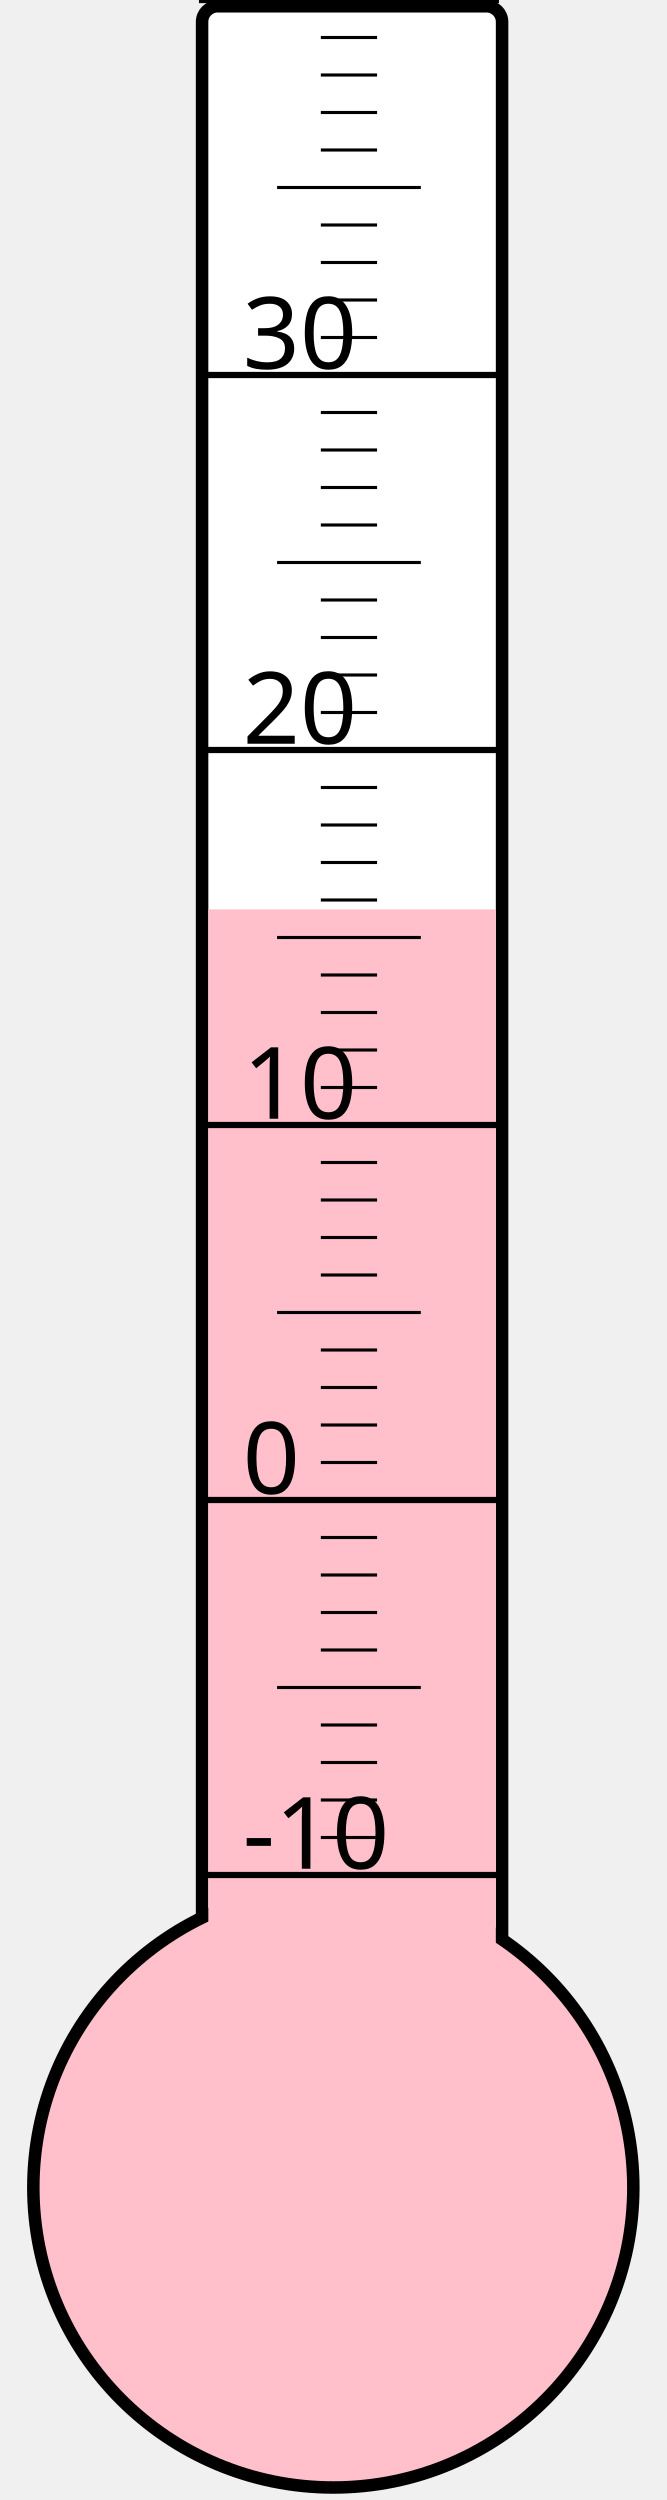
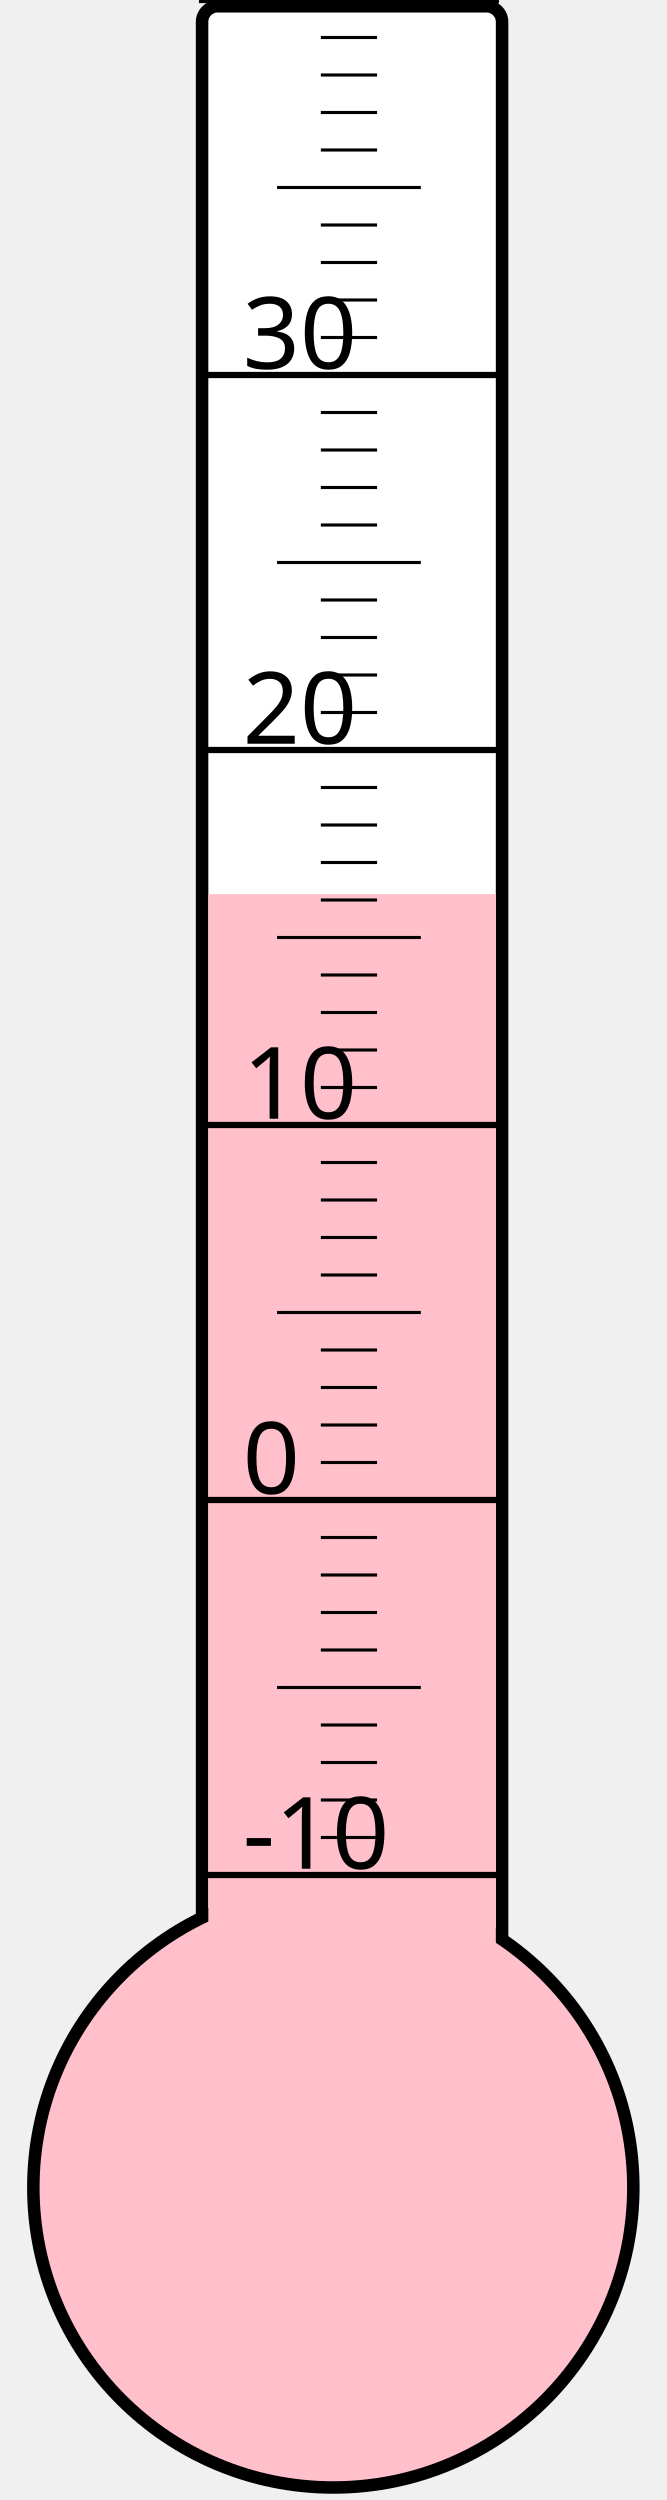
<svg xmlns="http://www.w3.org/2000/svg" width="40px" height="150px" viewBox="0 0 200 800">
  <rect width="200" height="800" x="0" y="0" style="fill: #ffffeb; fill-opacity: 0;" />
  <rect width="96" height="680" x="58" y="2" rx="5" ry="5" style="fill: white; fill-opacity: 1; stroke: black; stroke-width: 4;" />
  <circle cx="100" cy="700" r="96" style="fill: pink; stroke: black; stroke-width: 4;" />
-   <rect width="92" height="409.0" x="60" y="291.0" style="fill: pink; fill-opacity: 1; stroke-width: 0;" />
+   <rect width="92" height="413.875" x="60" y="286.125" style="fill: pink; fill-opacity: 1; stroke-width: 0;" />
  <text x="71" y="598" style="font-family: sans-serif; font-size: 24pt;">-10</text>
  <text x="71" y="478" style="font-family: sans-serif; font-size: 24pt;">0</text>
  <text x="71" y="358" style="font-family: sans-serif; font-size: 24pt;">10</text>
  <text x="71" y="238" style="font-family: sans-serif; font-size: 24pt;">20</text>
  <text x="71" y="118" style="font-family: sans-serif; font-size: 24pt;">30</text>
  <g style="stroke: black;">
    <line x1="57" y1="600" x2="153" y2="600" style="stroke-width: 2;" />
    <line x1="96" y1="588" x2="114" y2="588" style="stroke-width: 1;" />
    <line x1="96" y1="576" x2="114" y2="576" style="stroke-width: 1;" />
    <line x1="96" y1="564" x2="114" y2="564" style="stroke-width: 1;" />
    <line x1="96" y1="552" x2="114" y2="552" style="stroke-width: 1;" />
    <line x1="82" y1="540" x2="128" y2="540" style="stroke-width: 1;" />
    <line x1="96" y1="528" x2="114" y2="528" style="stroke-width: 1;" />
    <line x1="96" y1="516" x2="114" y2="516" style="stroke-width: 1;" />
    <line x1="96" y1="504" x2="114" y2="504" style="stroke-width: 1;" />
    <line x1="96" y1="492" x2="114" y2="492" style="stroke-width: 1;" />
    <line x1="57" y1="480" x2="153" y2="480" style="stroke-width: 2;" />
    <line x1="96" y1="468" x2="114" y2="468" style="stroke-width: 1;" />
    <line x1="96" y1="456" x2="114" y2="456" style="stroke-width: 1;" />
    <line x1="96" y1="444" x2="114" y2="444" style="stroke-width: 1;" />
    <line x1="96" y1="432" x2="114" y2="432" style="stroke-width: 1;" />
    <line x1="82" y1="420" x2="128" y2="420" style="stroke-width: 1;" />
    <line x1="96" y1="408" x2="114" y2="408" style="stroke-width: 1;" />
    <line x1="96" y1="396" x2="114" y2="396" style="stroke-width: 1;" />
    <line x1="96" y1="384" x2="114" y2="384" style="stroke-width: 1;" />
    <line x1="96" y1="372" x2="114" y2="372" style="stroke-width: 1;" />
    <line x1="57" y1="360" x2="153" y2="360" style="stroke-width: 2;" />
    <line x1="96" y1="348" x2="114" y2="348" style="stroke-width: 1;" />
    <line x1="96" y1="336" x2="114" y2="336" style="stroke-width: 1;" />
    <line x1="96" y1="324" x2="114" y2="324" style="stroke-width: 1;" />
    <line x1="96" y1="312" x2="114" y2="312" style="stroke-width: 1;" />
    <line x1="82" y1="300" x2="128" y2="300" style="stroke-width: 1;" />
    <line x1="96" y1="288" x2="114" y2="288" style="stroke-width: 1;" />
    <line x1="96" y1="276" x2="114" y2="276" style="stroke-width: 1;" />
    <line x1="96" y1="264" x2="114" y2="264" style="stroke-width: 1;" />
    <line x1="96" y1="252" x2="114" y2="252" style="stroke-width: 1;" />
    <line x1="57" y1="240" x2="153" y2="240" style="stroke-width: 2;" />
    <line x1="96" y1="228" x2="114" y2="228" style="stroke-width: 1;" />
    <line x1="96" y1="216" x2="114" y2="216" style="stroke-width: 1;" />
    <line x1="96" y1="204" x2="114" y2="204" style="stroke-width: 1;" />
    <line x1="96" y1="192" x2="114" y2="192" style="stroke-width: 1;" />
    <line x1="82" y1="180" x2="128" y2="180" style="stroke-width: 1;" />
    <line x1="96" y1="168" x2="114" y2="168" style="stroke-width: 1;" />
    <line x1="96" y1="156" x2="114" y2="156" style="stroke-width: 1;" />
    <line x1="96" y1="144" x2="114" y2="144" style="stroke-width: 1;" />
    <line x1="96" y1="132" x2="114" y2="132" style="stroke-width: 1;" />
    <line x1="57" y1="120" x2="153" y2="120" style="stroke-width: 2;" />
    <line x1="96" y1="108" x2="114" y2="108" style="stroke-width: 1;" />
    <line x1="96" y1="96" x2="114" y2="96" style="stroke-width: 1;" />
    <line x1="96" y1="84" x2="114" y2="84" style="stroke-width: 1;" />
    <line x1="96" y1="72" x2="114" y2="72" style="stroke-width: 1;" />
    <line x1="82" y1="60" x2="128" y2="60" style="stroke-width: 1;" />
    <line x1="96" y1="48" x2="114" y2="48" style="stroke-width: 1;" />
    <line x1="96" y1="36" x2="114" y2="36" style="stroke-width: 1;" />
    <line x1="96" y1="24" x2="114" y2="24" style="stroke-width: 1;" />
    <line x1="96" y1="12" x2="114" y2="12" style="stroke-width: 1;" />
    <line x1="57" y1="0" x2="153" y2="0" style="stroke-width: 2;" />
  </g>
</svg>
